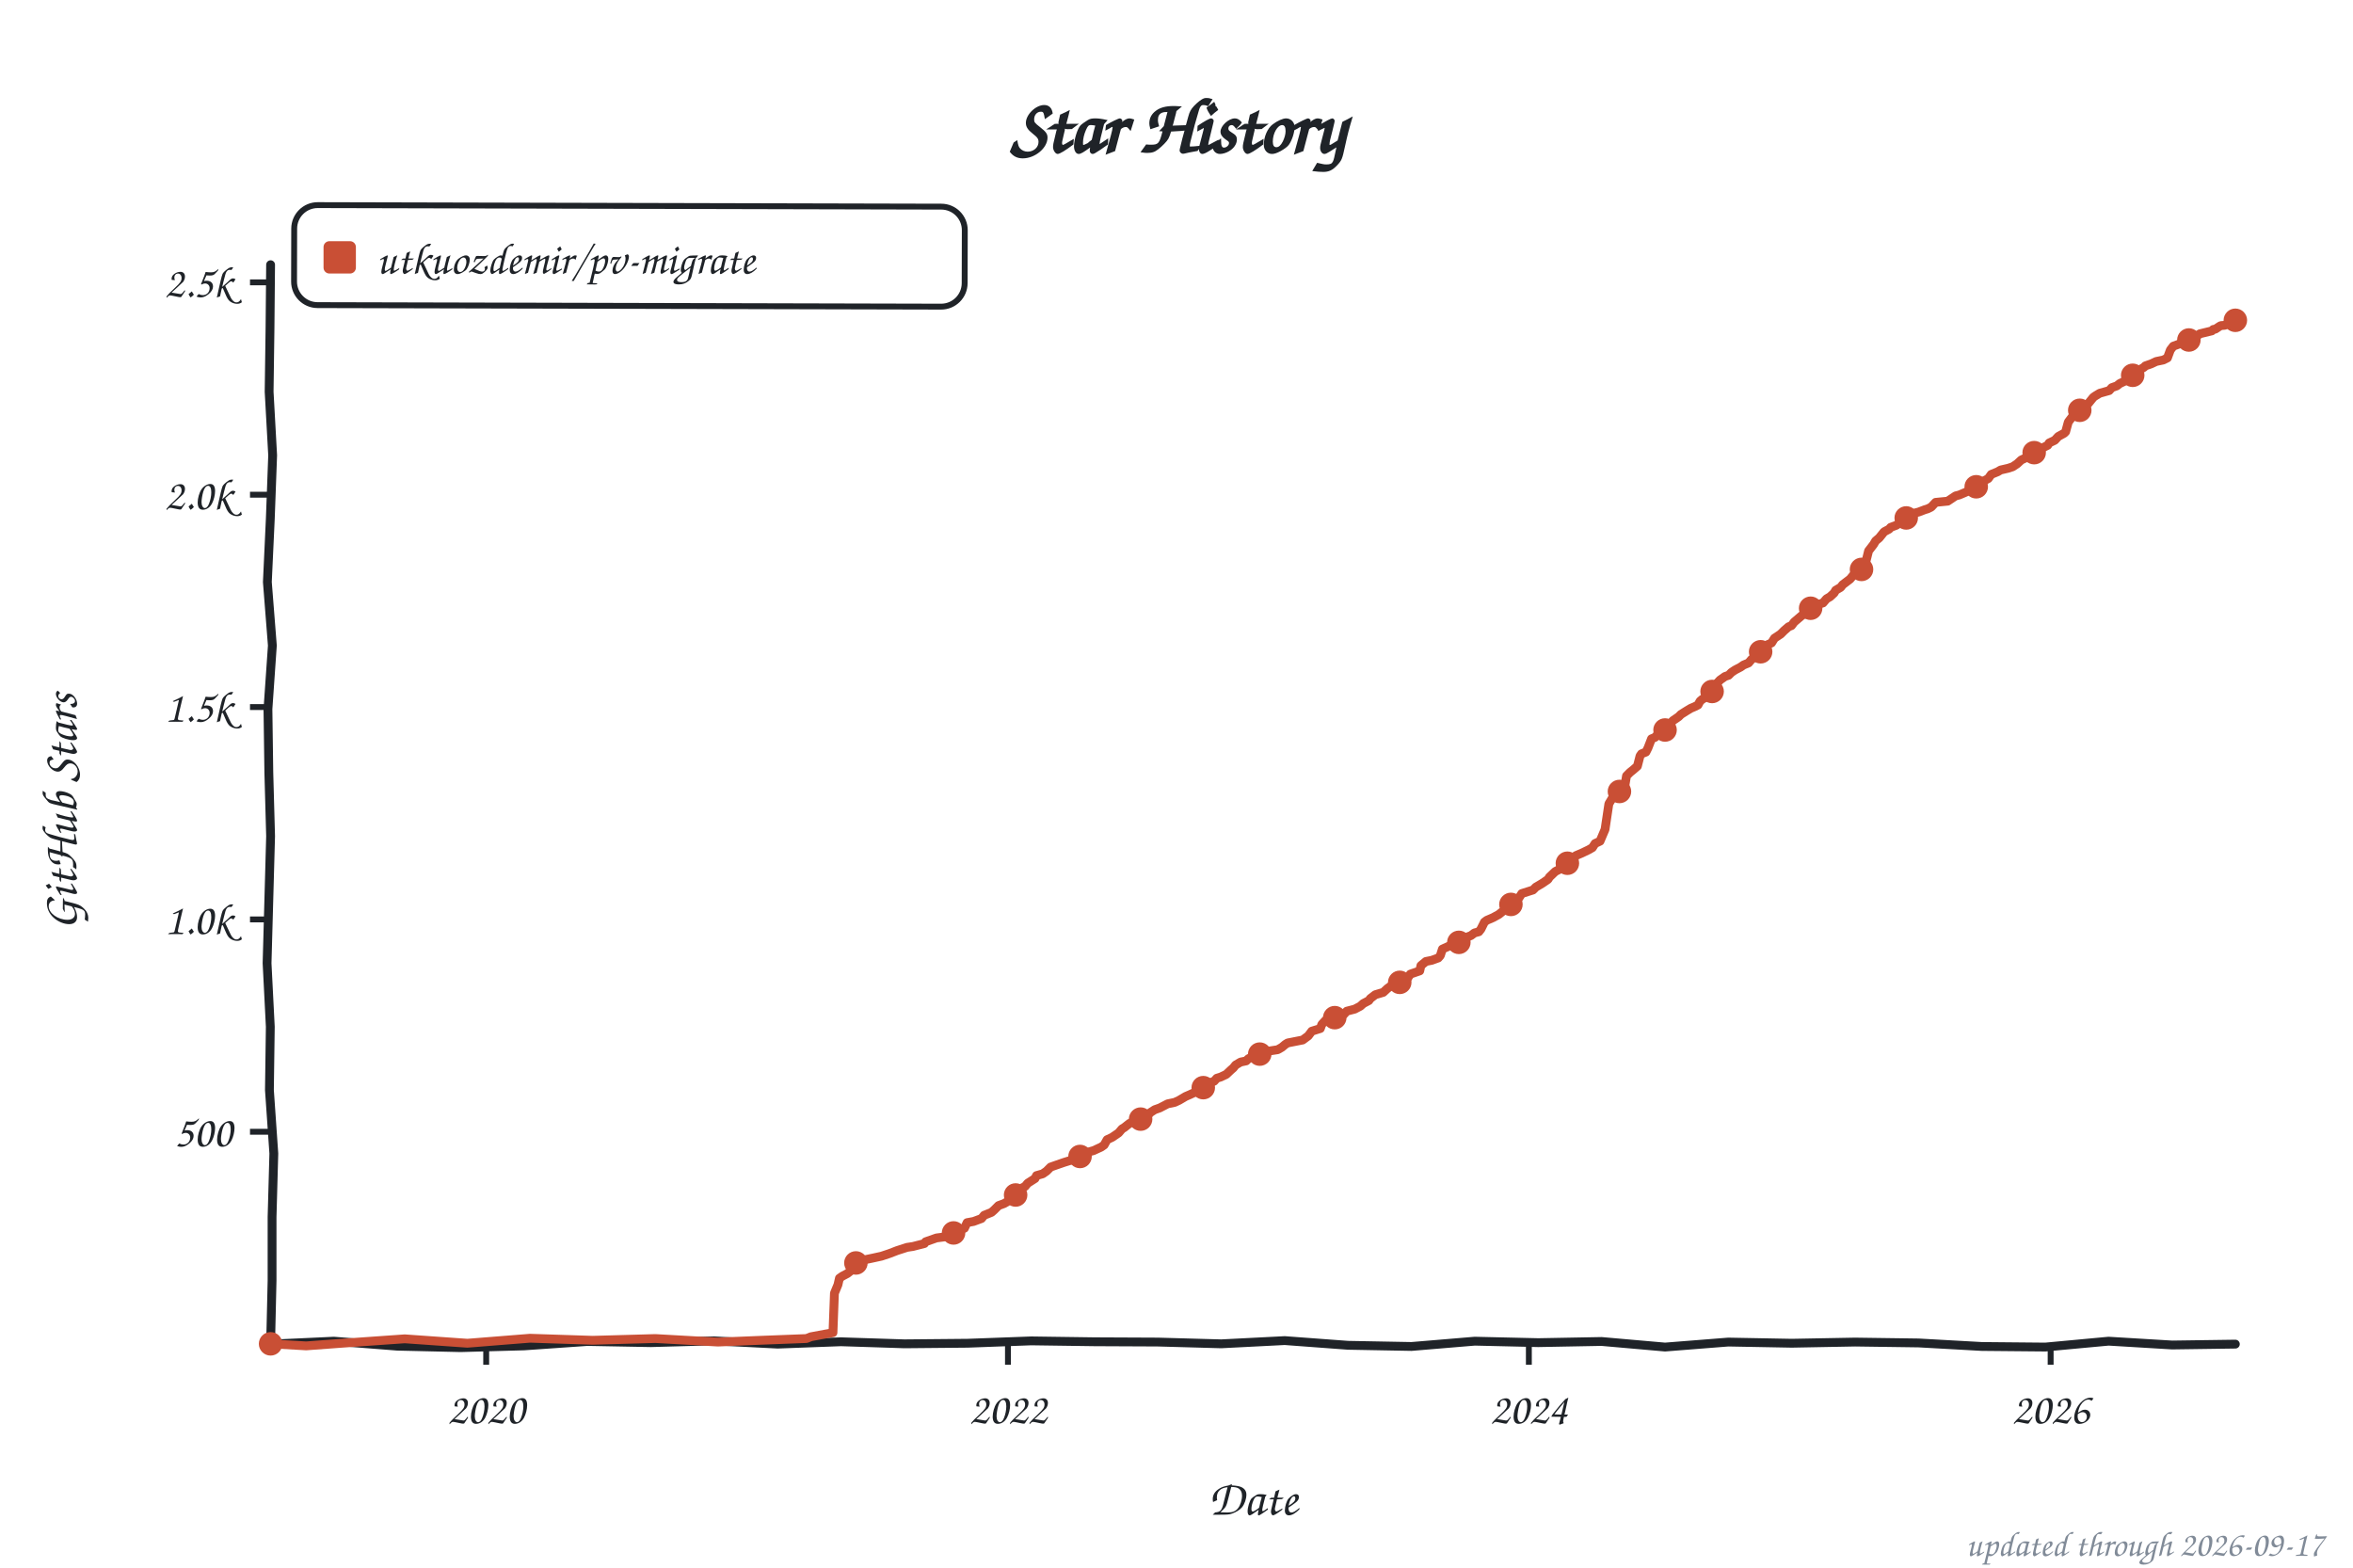
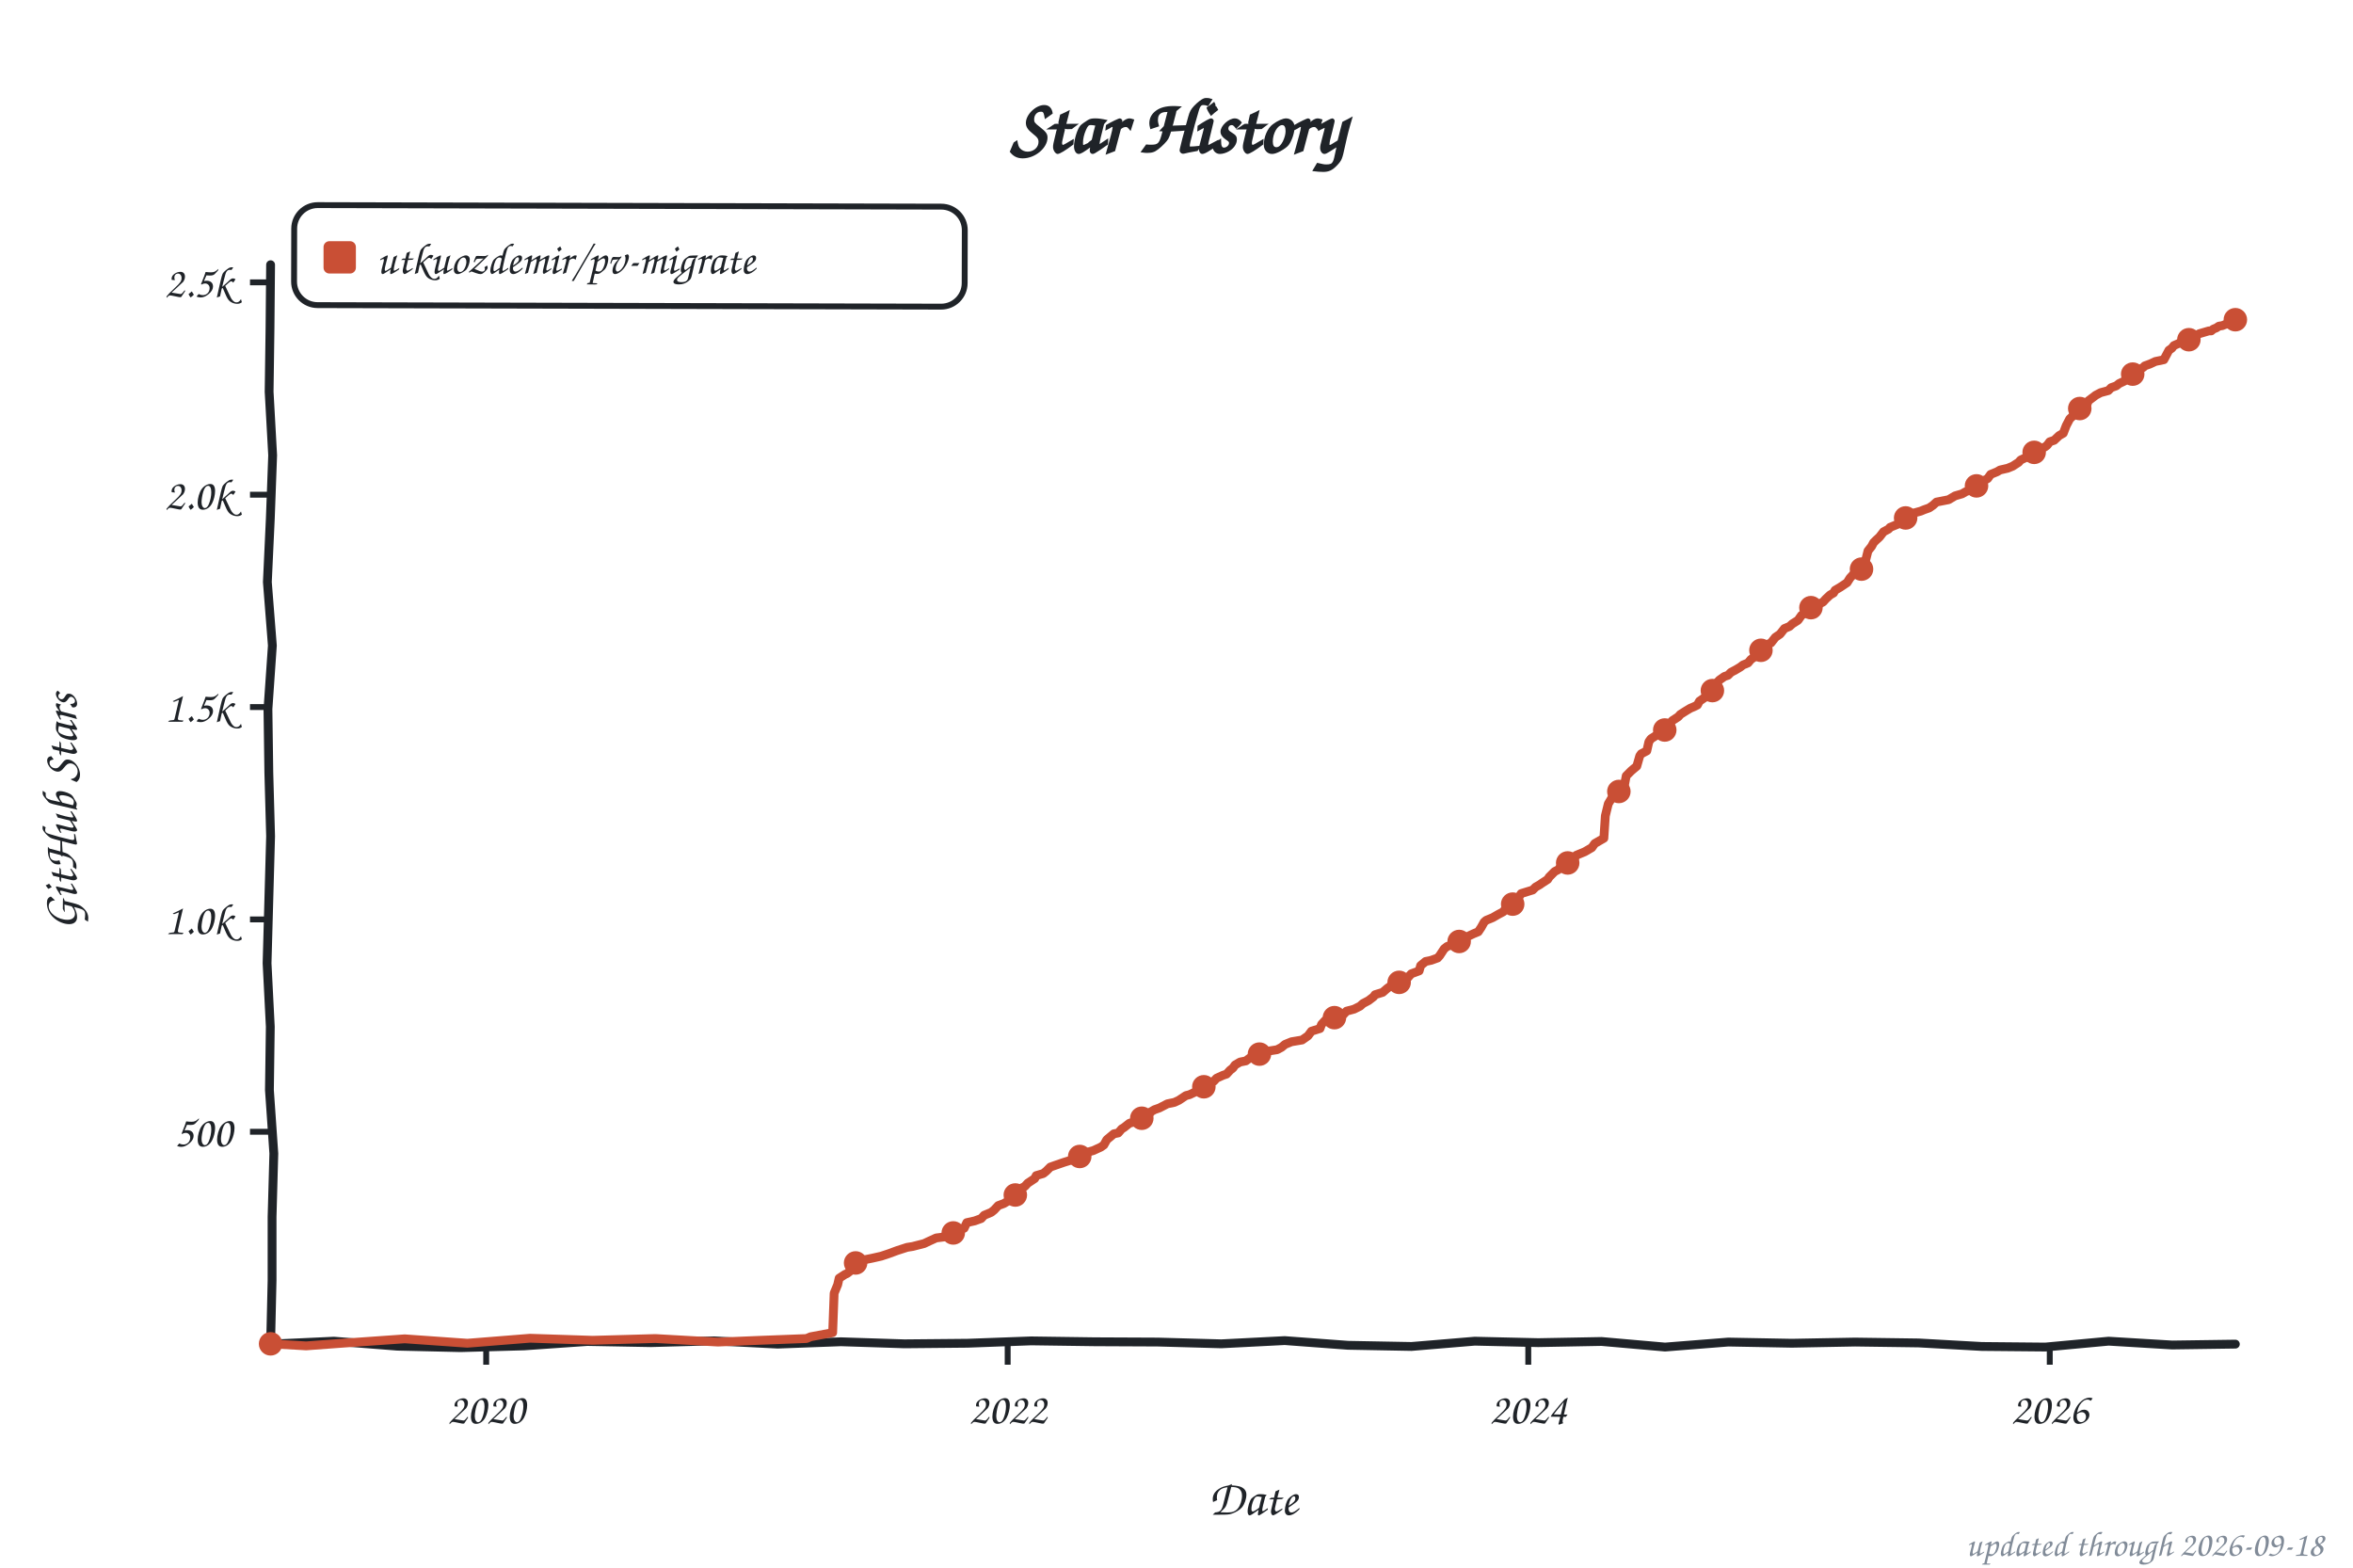
<svg xmlns="http://www.w3.org/2000/svg" width="800" height="533" viewBox="0 0 800 533" role="img" aria-label="Star history of utkuozdemir/pv-migrate">
  <style>text{font-family:"Comic Sans MS","Chalkboard SE","Comic Neue","Marker Felt",cursive}</style>
  <text x="400" y="52" font-size="26" font-weight="bold" text-anchor="middle" fill="#1f2328">Star History</text>
  <rect x="100" y="70" width="228" height="34" rx="8" fill="none" stroke="#1f2328" stroke-width="2" transform="rotate(0.14 214 87)" />
  <rect x="110" y="82" width="11" height="11" rx="2" fill="#c94f35" />
  <text x="128" y="93" font-size="15" fill="#1f2328" textLength="189" lengthAdjust="spacingAndGlyphs">utkuozdemir/pv-migrate</text>
  <line x1="85" y1="384.8" x2="92" y2="384.8" stroke="#1f2328" stroke-width="2" />
  <text x="79" y="389.8" font-size="15" text-anchor="end" fill="#1f2328">500</text>
  <line x1="85" y1="312.6" x2="92" y2="312.6" stroke="#1f2328" stroke-width="2" />
  <text x="79" y="317.6" font-size="15" text-anchor="end" fill="#1f2328">1.0k</text>
  <line x1="85" y1="240.4" x2="92" y2="240.4" stroke="#1f2328" stroke-width="2" />
  <text x="79" y="245.4" font-size="15" text-anchor="end" fill="#1f2328">1.5k</text>
  <line x1="85" y1="168.2" x2="92" y2="168.2" stroke="#1f2328" stroke-width="2" />
  <text x="79" y="173.2" font-size="15" text-anchor="end" fill="#1f2328">2.0k</text>
  <line x1="85" y1="96.0" x2="92" y2="96.0" stroke="#1f2328" stroke-width="2" />
  <text x="79" y="101.0" font-size="15" text-anchor="end" fill="#1f2328">2.5k</text>
  <line x1="165.3" y1="457" x2="165.3" y2="464" stroke="#1f2328" stroke-width="2" />
  <text x="165.3" y="484" font-size="15" text-anchor="middle" fill="#1f2328">2020</text>
-   <line x1="342.7" y1="457" x2="342.7" y2="464" stroke="#1f2328" stroke-width="2" />
-   <text x="342.7" y="484" font-size="15" text-anchor="middle" fill="#1f2328">2022</text>
-   <line x1="519.8" y1="457" x2="519.8" y2="464" stroke="#1f2328" stroke-width="2" />
-   <text x="519.8" y="484" font-size="15" text-anchor="middle" fill="#1f2328">2024</text>
-   <line x1="697.2" y1="457" x2="697.2" y2="464" stroke="#1f2328" stroke-width="2" />
-   <text x="697.2" y="484" font-size="15" text-anchor="middle" fill="#1f2328">2026</text>
+   <line x1="342.6" y1="457" x2="342.6" y2="464" stroke="#1f2328" stroke-width="2" />
+   <text x="342.6" y="484" font-size="15" text-anchor="middle" fill="#1f2328">2022</text>
+   <line x1="519.6" y1="457" x2="519.6" y2="464" stroke="#1f2328" stroke-width="2" />
+   <text x="519.6" y="484" font-size="15" text-anchor="middle" fill="#1f2328">2024</text>
+   <line x1="696.9" y1="457" x2="696.9" y2="464" stroke="#1f2328" stroke-width="2" />
+   <text x="696.9" y="484" font-size="15" text-anchor="middle" fill="#1f2328">2026</text>
  <text x="426" y="515" font-size="17" text-anchor="middle" fill="#1f2328">Date</text>
  <text x="26" y="276" font-size="17" text-anchor="middle" fill="#1f2328" transform="rotate(-90 26 276)">GitHub Stars</text>
  <path d="M 92.0,90.0 L 91.8,111.6 L 91.5,133.2 L 92.7,154.8 L 91.9,176.4 L 90.9,197.9 L 92.6,219.5 L 91.1,241.1 L 91.4,262.7 L 92.0,284.3 L 91.4,305.9 L 90.8,327.5 L 91.9,349.1 L 91.6,370.6 L 93.1,392.2 L 92.5,413.8 L 92.5,435.4 L 92.0,457.0 L 113.5,456.0 L 135.1,457.7 L 156.6,458.2 L 178.2,457.6 L 199.7,456.1 L 221.3,456.5 L 242.8,455.9 L 264.4,457.0 L 285.9,456.2 L 307.5,456.9 L 329.0,456.7 L 350.6,455.9 L 372.1,456.2 L 393.7,456.3 L 415.2,456.9 L 436.8,455.8 L 458.3,457.4 L 479.9,457.8 L 501.4,456.0 L 523.0,456.5 L 544.5,456.1 L 566.1,458.0 L 587.6,456.3 L 609.2,456.7 L 630.7,456.3 L 652.3,456.6 L 673.8,457.8 L 695.4,458.0 L 716.9,456.0 L 738.5,457.3 L 760.0,457.0" fill="none" stroke="#1f2328" stroke-width="3" stroke-linecap="round" stroke-linejoin="round" />
-   <path d="M 92.0,456.9 L 104.1,457.6 L 116.3,456.7 L 137.6,455.2 L 158.9,456.7 L 180.2,455.0 L 201.5,455.7 L 222.8,455.1 L 244.1,456.3 L 258.7,455.7 L 274.2,455.1 L 275.7,454.5 L 283.2,453.1 L 283.7,439.7 L 284.9,436.8 L 285.4,434.6 L 286.4,433.9 L 288.1,433.0 L 289.5,431.9 L 290.2,429.7 L 292.2,429.1 L 294.1,428.3 L 296.5,427.8 L 299.7,427.1 L 302.4,426.2 L 305.0,425.2 L 308.4,424.1 L 310.4,423.8 L 314.3,422.8 L 314.7,422.2 L 318.4,420.9 L 321.5,420.5 L 323.5,419.3 L 325.9,418.3 L 327.9,417.6 L 328.8,415.7 L 331.0,415.3 L 333.7,414.3 L 334.6,413.2 L 337.1,412.2 L 338.0,411.4 L 339.5,409.9 L 341.4,409.2 L 343.4,408.0 L 344.1,407.0 L 345.3,406.3 L 347.3,404.0 L 348.5,403.4 L 349.4,402.3 L 351.9,400.7 L 352.4,399.7 L 354.5,399.1 L 355.8,398.2 L 357.2,396.8 L 359.2,396.1 L 361.8,395.2 L 365.7,394.0 L 366.7,393.8 L 367.9,392.3 L 369.3,391.9 L 371.8,391.2 L 374.4,390.0 L 375.4,389.3 L 376.4,387.5 L 378.1,386.7 L 380.3,385.2 L 381.5,383.8 L 382.2,383.4 L 384.1,381.9 L 385.6,381.5 L 387.5,380.6 L 389.0,379.9 L 390.2,379.2 L 391.2,378.2 L 392.6,377.3 L 394.3,376.7 L 397.0,375.3 L 399.4,374.8 L 400.9,374.1 L 403.1,372.8 L 404.5,372.2 L 406.2,371.4 L 408.2,370.2 L 409.1,369.8 L 410.3,368.6 L 412.8,367.6 L 413.7,366.6 L 415.0,366.2 L 416.9,365.3 L 418.6,363.7 L 419.3,363.1 L 420.1,362.1 L 421.8,361.1 L 423.7,360.7 L 424.4,360.0 L 426.8,358.7 L 429.3,358.1 L 430.5,357.5 L 434.4,356.9 L 435.8,356.1 L 437.0,355.1 L 437.8,354.6 L 442.9,353.6 L 444.8,352.2 L 446.0,350.6 L 448.9,349.7 L 449.4,348.3 L 450.6,347.0 L 453.3,346.4 L 454.3,345.5 L 456.9,344.9 L 457.9,343.8 L 460.6,343.1 L 462.5,342.1 L 463.5,341.2 L 465.4,340.2 L 465.9,339.5 L 467.6,338.2 L 470.3,337.4 L 471.7,336.1 L 473.2,335.0 L 476.1,333.7 L 477.6,333.2 L 478.5,332.7 L 479.5,331.2 L 482.7,330.1 L 483.1,328.3 L 484.8,326.9 L 486.8,326.5 L 489.0,325.7 L 489.7,324.9 L 490.4,322.7 L 492.8,321.6 L 494.5,321.0 L 496.0,320.4 L 497.2,319.2 L 500.1,318.1 L 501.3,317.2 L 502.8,316.8 L 503.5,315.9 L 504.7,313.5 L 505.5,312.9 L 507.6,312.0 L 509.6,310.9 L 510.6,310.1 L 511.5,309.4 L 513.2,308.4 L 515.2,307.3 L 515.9,306.1 L 517.4,303.8 L 521.2,302.6 L 522.2,301.6 L 522.9,301.2 L 524.4,300.3 L 526.3,299.0 L 526.8,298.2 L 528.8,296.3 L 530.0,295.7 L 530.9,294.5 L 532.4,294.1 L 533.4,293.0 L 534.8,292.4 L 535.8,290.9 L 537.7,290.1 L 540.2,288.9 L 541.4,288.2 L 542.3,286.8 L 544.0,286.0 L 545.7,282.0 L 547.0,273.3 L 548.2,271.3 L 549.1,270.9 L 550.1,269.3 L 552.3,268.0 L 553.0,263.8 L 554.2,262.6 L 555.2,261.8 L 556.7,260.5 L 557.6,257.0 L 558.1,256.3 L 559.6,255.7 L 560.3,254.3 L 561.5,251.2 L 562.7,250.7 L 564.4,248.8 L 566.1,248.2 L 567.1,246.9 L 568.8,245.0 L 570.7,243.7 L 571.5,242.9 L 573.4,241.7 L 574.9,240.8 L 576.1,240.3 L 577.3,239.7 L 578.0,238.4 L 578.7,237.8 L 580.7,236.6 L 581.4,235.5 L 582.6,234.6 L 583.6,232.5 L 584.8,231.2 L 586.5,230.0 L 587.7,229.6 L 588.7,228.6 L 589.9,227.8 L 591.8,226.8 L 592.8,226.1 L 594.5,225.4 L 595.5,224.2 L 597.4,222.9 L 598.6,221.6 L 599.4,220.5 L 600.3,219.5 L 602.3,218.6 L 603.3,217.0 L 605.4,215.6 L 606.6,214.4 L 608.1,213.1 L 609.1,212.7 L 610.0,211.5 L 612.7,209.2 L 613.4,208.9 L 615.1,207.3 L 615.6,206.8 L 617.6,205.9 L 618.8,205.3 L 619.8,205.0 L 621.0,203.6 L 622.2,202.9 L 623.6,201.6 L 624.1,200.7 L 625.8,199.7 L 626.5,198.8 L 629.0,196.9 L 630.4,195.2 L 632.1,194.8 L 633.6,193.0 L 634.3,191.3 L 635.3,187.3 L 636.0,186.4 L 637.0,185.1 L 637.7,183.9 L 638.9,182.9 L 640.6,180.8 L 642.3,179.9 L 642.8,179.3 L 644.7,178.6 L 646.2,177.6 L 647.4,176.9 L 648.6,176.0 L 651.1,174.4 L 652.3,174.1 L 654.4,173.3 L 655.4,173.0 L 656.6,172.4 L 658.1,170.8 L 662.2,170.4 L 664.9,168.6 L 666.1,168.3 L 668.0,167.5 L 669.5,166.8 L 670.7,165.6 L 672.9,164.9 L 673.6,164.0 L 676.0,162.7 L 677.0,161.3 L 679.2,160.4 L 680.2,159.8 L 682.8,159.2 L 684.3,158.7 L 685.8,157.7 L 687.2,156.4 L 688.9,155.6 L 689.6,154.8 L 691.6,153.9 L 692.8,153.2 L 693.8,152.6 L 696.2,151.4 L 696.7,150.6 L 698.6,149.7 L 699.8,148.4 L 701.8,147.3 L 702.3,146.8 L 703.2,143.5 L 704.4,141.9 L 705.6,140.6 L 706.6,139.9 L 707.3,138.9 L 708.8,138.0 L 710.0,137.2 L 711.7,135.1 L 712.4,134.6 L 713.9,133.7 L 717.1,132.8 L 718.0,131.8 L 719.7,131.2 L 720.7,130.4 L 722.4,129.6 L 723.6,128.9 L 724.3,127.8 L 726.3,126.8 L 727.0,126.0 L 728.9,124.9 L 729.4,124.4 L 731.4,123.7 L 733.1,122.9 L 735.5,122.4 L 736.9,121.7 L 737.9,119.0 L 738.9,117.7 L 741.1,116.9 L 741.8,116.4 L 744.2,115.6 L 745.9,115.1 L 747.9,113.5 L 749.1,113.2 L 752.0,112.5 L 752.5,112.0 L 753.2,111.9 L 754.7,110.9 L 755.1,110.7 L 756.4,110.6 L 757.3,110.2 L 758.1,109.4 L 759.0,109.3 L 760.0,108.9" fill="none" stroke="#c94f35" stroke-width="3" stroke-linecap="round" stroke-linejoin="round" />
+   <path d="M 92.0,456.9 L 104.1,457.6 L 116.3,456.7 L 137.6,455.2 L 158.9,456.7 L 180.2,455.0 L 201.5,455.7 L 222.8,455.1 L 244.1,456.3 L 258.6,455.7 L 274.2,455.1 L 275.6,454.5 L 283.1,453.1 L 283.6,439.7 L 284.8,436.8 L 285.3,434.6 L 287.3,433.3 L 288.0,433.0 L 289.4,431.9 L 290.2,429.7 L 292.1,429.1 L 294.0,428.3 L 296.5,427.8 L 299.6,427.1 L 302.3,426.2 L 305.0,425.2 L 308.4,424.1 L 310.3,423.8 L 314.2,422.8 L 316.1,421.9 L 318.3,420.9 L 321.5,420.5 L 323.4,419.3 L 325.8,418.3 L 327.8,417.6 L 328.7,415.7 L 331.4,415.1 L 333.6,414.3 L 334.6,413.2 L 337.0,412.2 L 338.0,411.4 L 339.4,409.9 L 341.3,409.2 L 343.3,408.0 L 344.0,407.0 L 345.2,406.3 L 347.2,404.0 L 348.4,403.4 L 349.4,402.3 L 351.8,400.7 L 352.3,399.7 L 354.7,399.0 L 355.7,398.2 L 357.1,396.8 L 359.1,396.1 L 361.7,395.2 L 365.6,394.0 L 366.6,393.8 L 367.8,392.3 L 369.2,391.9 L 371.7,391.2 L 374.3,390.0 L 375.3,389.3 L 376.3,387.5 L 378.7,385.5 L 380.2,385.2 L 381.4,383.8 L 382.1,383.4 L 384.0,381.9 L 385.5,381.5 L 387.4,380.6 L 388.9,379.9 L 390.8,378.7 L 391.3,378.0 L 392.5,377.3 L 394.2,376.7 L 396.9,375.3 L 399.3,374.8 L 400.8,374.1 L 403.2,372.5 L 404.4,372.2 L 406.1,371.4 L 408.1,370.2 L 409.0,369.8 L 410.2,368.6 L 412.7,367.6 L 413.6,366.6 L 415.8,365.6 L 417.0,365.2 L 418.2,363.9 L 419.2,363.1 L 419.9,362.1 L 421.6,361.1 L 423.6,360.7 L 424.8,359.8 L 426.7,358.7 L 429.2,358.1 L 430.4,357.5 L 434.2,356.9 L 435.7,356.1 L 436.9,355.1 L 439.1,354.2 L 442.7,353.6 L 444.7,352.2 L 445.9,350.6 L 448.8,349.7 L 449.3,348.3 L 450.5,347.0 L 453.2,346.4 L 454.1,345.5 L 456.8,344.9 L 457.8,343.8 L 460.4,343.1 L 462.4,342.1 L 463.4,341.2 L 465.3,340.2 L 467.0,338.9 L 467.5,338.2 L 470.1,337.4 L 471.6,336.1 L 473.1,335.0 L 476.0,333.7 L 477.4,333.2 L 478.4,332.7 L 479.8,331.1 L 482.5,330.1 L 483.0,328.3 L 484.7,326.9 L 486.6,326.5 L 488.8,325.7 L 489.5,324.9 L 491.0,322.6 L 492.0,321.8 L 494.4,321.0 L 495.9,320.4 L 497.1,319.2 L 498.8,318.5 L 500.9,317.5 L 502.6,316.8 L 503.6,315.3 L 504.6,313.5 L 505.3,312.9 L 507.5,312.0 L 509.4,310.9 L 511.1,310.0 L 511.6,309.3 L 513.6,307.5 L 515.0,307.3 L 515.7,306.1 L 517.2,303.8 L 521.1,302.6 L 522.1,301.6 L 523.5,300.8 L 524.2,300.3 L 526.2,299.0 L 526.7,298.2 L 528.6,296.3 L 529.8,295.7 L 530.8,294.5 L 533.0,293.4 L 533.5,292.8 L 535.2,292.0 L 535.9,290.8 L 538.8,289.6 L 540.0,288.9 L 541.2,288.2 L 542.2,286.8 L 545.3,285.0 L 545.8,277.4 L 546.8,273.3 L 548.0,271.3 L 549.0,270.9 L 549.9,269.3 L 552.1,268.0 L 552.9,263.8 L 554.6,262.1 L 555.3,261.5 L 556.5,260.5 L 557.5,257.0 L 558.0,256.3 L 559.9,255.3 L 560.6,252.2 L 561.3,251.2 L 563.8,249.6 L 564.7,248.6 L 566.0,248.2 L 566.9,246.9 L 568.6,245.0 L 570.6,243.7 L 571.3,242.9 L 573.2,241.7 L 574.7,240.8 L 575.9,240.3 L 577.1,239.7 L 577.8,238.4 L 579.1,237.5 L 580.5,236.6 L 581.2,235.5 L 582.4,234.6 L 583.4,232.5 L 584.6,231.2 L 586.3,230.0 L 587.5,229.6 L 588.5,228.6 L 590.2,227.7 L 591.7,226.8 L 592.6,226.1 L 594.3,225.4 L 595.3,224.2 L 597.2,222.9 L 598.5,221.6 L 599.7,219.9 L 600.4,219.3 L 602.1,218.6 L 603.6,216.7 L 605.2,215.6 L 606.7,213.7 L 608.4,213.0 L 609.4,212.1 L 611.3,210.9 L 612.5,209.2 L 613.5,208.6 L 615.0,207.3 L 615.4,206.8 L 616.9,206.2 L 618.6,205.3 L 619.8,204.7 L 620.8,203.6 L 622.2,202.3 L 623.4,201.6 L 623.9,200.7 L 625.6,199.7 L 628.0,198.1 L 629.0,196.5 L 630.2,195.2 L 631.9,194.8 L 633.4,193.0 L 634.1,191.3 L 635.1,187.3 L 636.3,185.8 L 637.0,184.5 L 637.8,183.7 L 639.0,182.6 L 640.4,180.8 L 642.1,179.9 L 642.6,179.3 L 645.8,178.0 L 646.2,177.4 L 647.9,176.1 L 648.7,175.9 L 650.8,174.4 L 653.0,173.8 L 654.2,173.3 L 655.9,172.7 L 657.2,171.8 L 658.4,170.7 L 662.5,169.9 L 664.7,168.6 L 667.1,167.9 L 668.3,167.2 L 669.3,166.8 L 670.5,165.6 L 672.7,164.9 L 673.6,163.9 L 675.8,162.7 L 676.8,161.3 L 679.0,160.4 L 680.0,159.8 L 682.6,159.2 L 684.3,158.5 L 686.3,157.2 L 687.0,156.4 L 688.7,155.6 L 689.9,154.5 L 691.4,153.9 L 692.8,152.9 L 695.2,152.0 L 696.0,151.4 L 696.9,150.2 L 698.4,149.7 L 700.1,148.1 L 701.5,147.3 L 702.5,144.7 L 703.7,142.4 L 704.9,141.3 L 705.4,140.6 L 706.9,139.5 L 707.6,138.7 L 709.5,137.7 L 710.0,136.3 L 712.0,134.8 L 712.5,134.4 L 714.2,133.5 L 716.8,132.8 L 717.8,131.8 L 719.5,131.2 L 720.5,130.4 L 722.2,129.6 L 723.4,128.9 L 724.1,127.8 L 726.0,126.8 L 727.5,125.6 L 728.7,124.9 L 729.2,124.4 L 731.1,123.7 L 732.8,122.9 L 735.7,122.3 L 737.4,119.1 L 738.4,118.4 L 739.1,117.5 L 741.1,116.6 L 743.3,115.9 L 744.5,115.3 L 745.7,115.1 L 747.6,113.5 L 751.0,112.5 L 751.8,112.5 L 752.5,111.9 L 753.5,111.5 L 754.4,110.9 L 755.6,110.7 L 756.6,110.3 L 757.1,110.2 L 758.1,109.4 L 759.0,109.0 L 760.0,108.7" fill="none" stroke="#c94f35" stroke-width="3" stroke-linecap="round" stroke-linejoin="round" />
  <circle cx="92.0" cy="456.9" r="4" fill="#c94f35" />
-   <circle cx="291.0" cy="429.4" r="4" fill="#c94f35" />
-   <circle cx="324.2" cy="419.2" r="4" fill="#c94f35" />
-   <circle cx="345.3" cy="406.3" r="4" fill="#c94f35" />
-   <circle cx="367.2" cy="393.2" r="4" fill="#c94f35" />
-   <circle cx="387.8" cy="380.5" r="4" fill="#c94f35" />
-   <circle cx="409.1" cy="369.8" r="4" fill="#c94f35" />
-   <circle cx="428.3" cy="358.4" r="4" fill="#c94f35" />
-   <circle cx="453.8" cy="346.0" r="4" fill="#c94f35" />
-   <circle cx="475.9" cy="334.0" r="4" fill="#c94f35" />
-   <circle cx="496.0" cy="320.4" r="4" fill="#c94f35" />
-   <circle cx="513.7" cy="307.5" r="4" fill="#c94f35" />
-   <circle cx="532.9" cy="293.5" r="4" fill="#c94f35" />
-   <circle cx="550.6" cy="269.1" r="4" fill="#c94f35" />
-   <circle cx="566.1" cy="248.2" r="4" fill="#c94f35" />
-   <circle cx="582.1" cy="235.1" r="4" fill="#c94f35" />
-   <circle cx="598.6" cy="221.6" r="4" fill="#c94f35" />
-   <circle cx="615.6" cy="206.8" r="4" fill="#c94f35" />
-   <circle cx="632.9" cy="193.6" r="4" fill="#c94f35" />
-   <circle cx="648.1" cy="176.1" r="4" fill="#c94f35" />
-   <circle cx="671.9" cy="165.5" r="4" fill="#c94f35" />
-   <circle cx="691.6" cy="153.9" r="4" fill="#c94f35" />
-   <circle cx="707.1" cy="139.5" r="4" fill="#c94f35" />
-   <circle cx="725.1" cy="127.6" r="4" fill="#c94f35" />
-   <circle cx="744.2" cy="115.6" r="4" fill="#c94f35" />
-   <circle cx="760.0" cy="108.9" r="4" fill="#c94f35" />
-   <text x="790" y="529" font-size="12" text-anchor="end" fill="#818b98">updated through 2026-09-17</text>
+   <circle cx="290.9" cy="429.4" r="4" fill="#c94f35" />
+   <circle cx="324.1" cy="419.2" r="4" fill="#c94f35" />
+   <circle cx="345.2" cy="406.3" r="4" fill="#c94f35" />
+   <circle cx="367.1" cy="393.2" r="4" fill="#c94f35" />
+   <circle cx="388.2" cy="380.2" r="4" fill="#c94f35" />
+   <circle cx="409.3" cy="369.5" r="4" fill="#c94f35" />
+   <circle cx="428.2" cy="358.4" r="4" fill="#c94f35" />
+   <circle cx="453.7" cy="346.0" r="4" fill="#c94f35" />
+   <circle cx="475.7" cy="334.0" r="4" fill="#c94f35" />
+   <circle cx="496.1" cy="320.1" r="4" fill="#c94f35" />
+   <circle cx="514.3" cy="307.4" r="4" fill="#c94f35" />
+   <circle cx="533.0" cy="293.4" r="4" fill="#c94f35" />
+   <circle cx="550.4" cy="269.1" r="4" fill="#c94f35" />
+   <circle cx="566.0" cy="248.2" r="4" fill="#c94f35" />
+   <circle cx="582.2" cy="234.8" r="4" fill="#c94f35" />
+   <circle cx="598.7" cy="221.1" r="4" fill="#c94f35" />
+   <circle cx="615.7" cy="206.6" r="4" fill="#c94f35" />
+   <circle cx="632.9" cy="193.5" r="4" fill="#c94f35" />
+   <circle cx="647.9" cy="176.1" r="4" fill="#c94f35" />
+   <circle cx="672.0" cy="165.2" r="4" fill="#c94f35" />
+   <circle cx="691.6" cy="153.8" r="4" fill="#c94f35" />
+   <circle cx="707.1" cy="138.9" r="4" fill="#c94f35" />
+   <circle cx="725.1" cy="127.2" r="4" fill="#c94f35" />
+   <circle cx="744.2" cy="115.5" r="4" fill="#c94f35" />
+   <circle cx="760.0" cy="108.7" r="4" fill="#c94f35" />
+   <text x="790" y="529" font-size="12" text-anchor="end" fill="#818b98">updated through 2026-09-18</text>
</svg>
